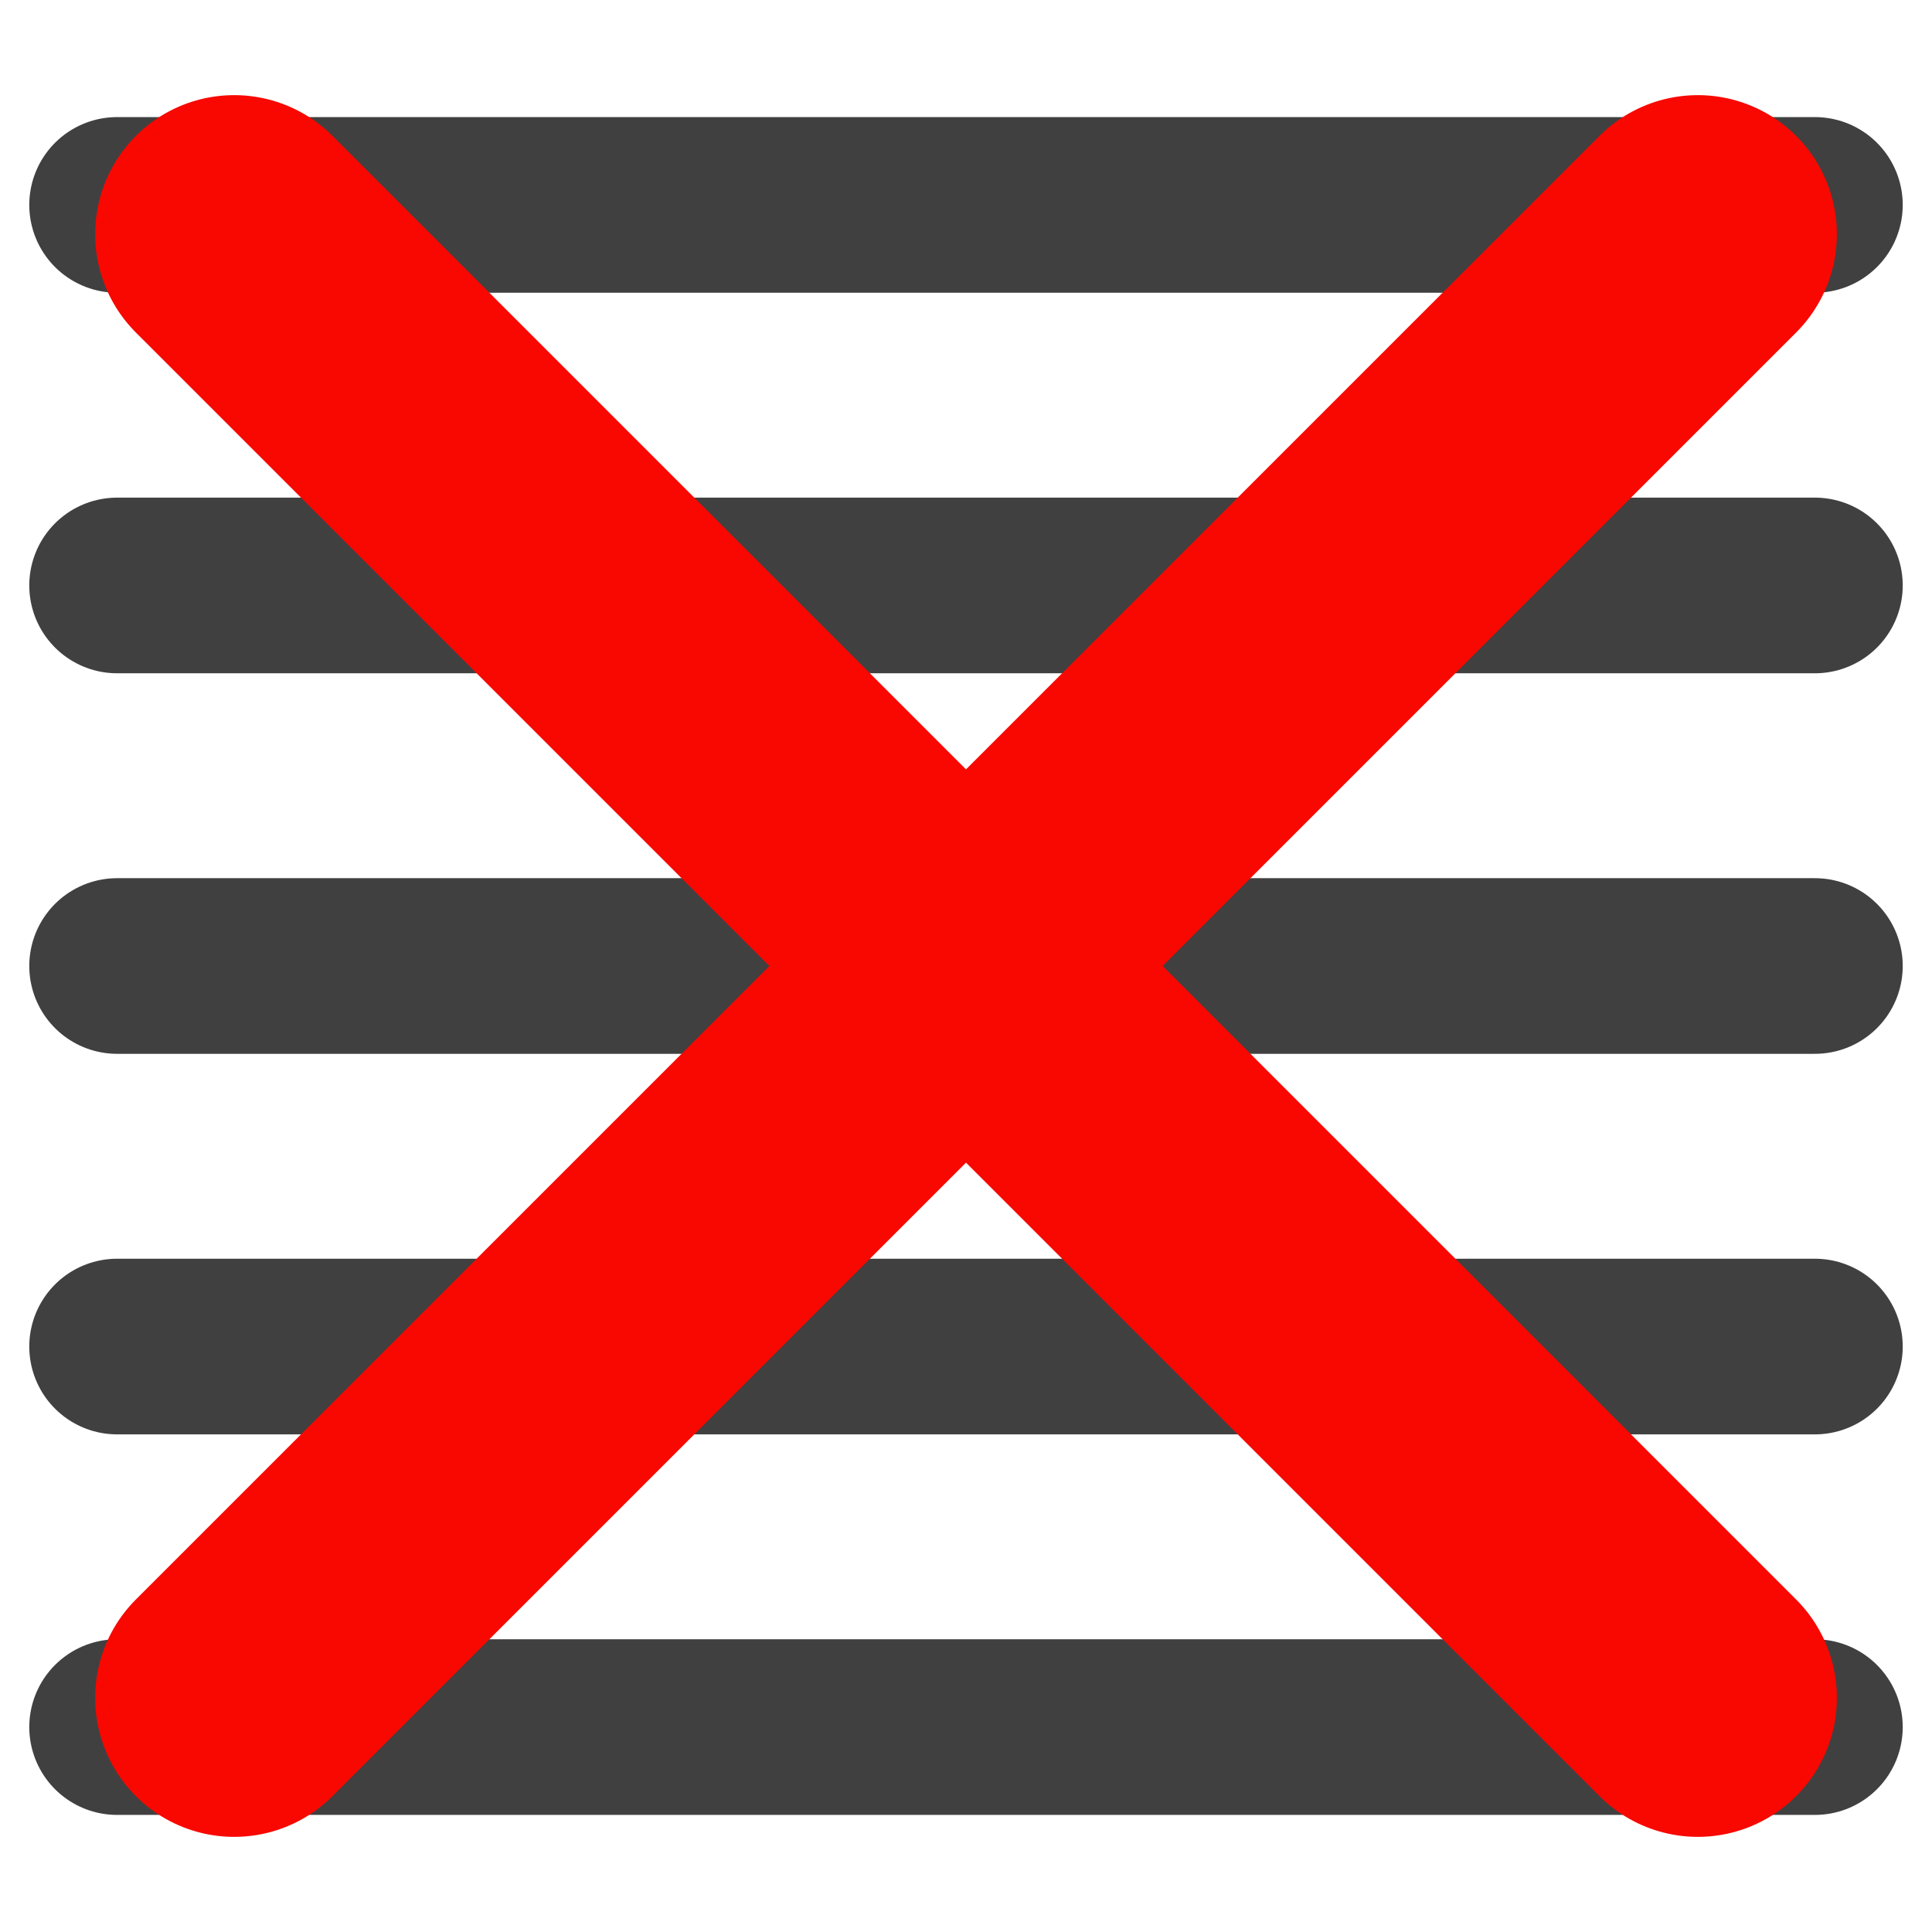
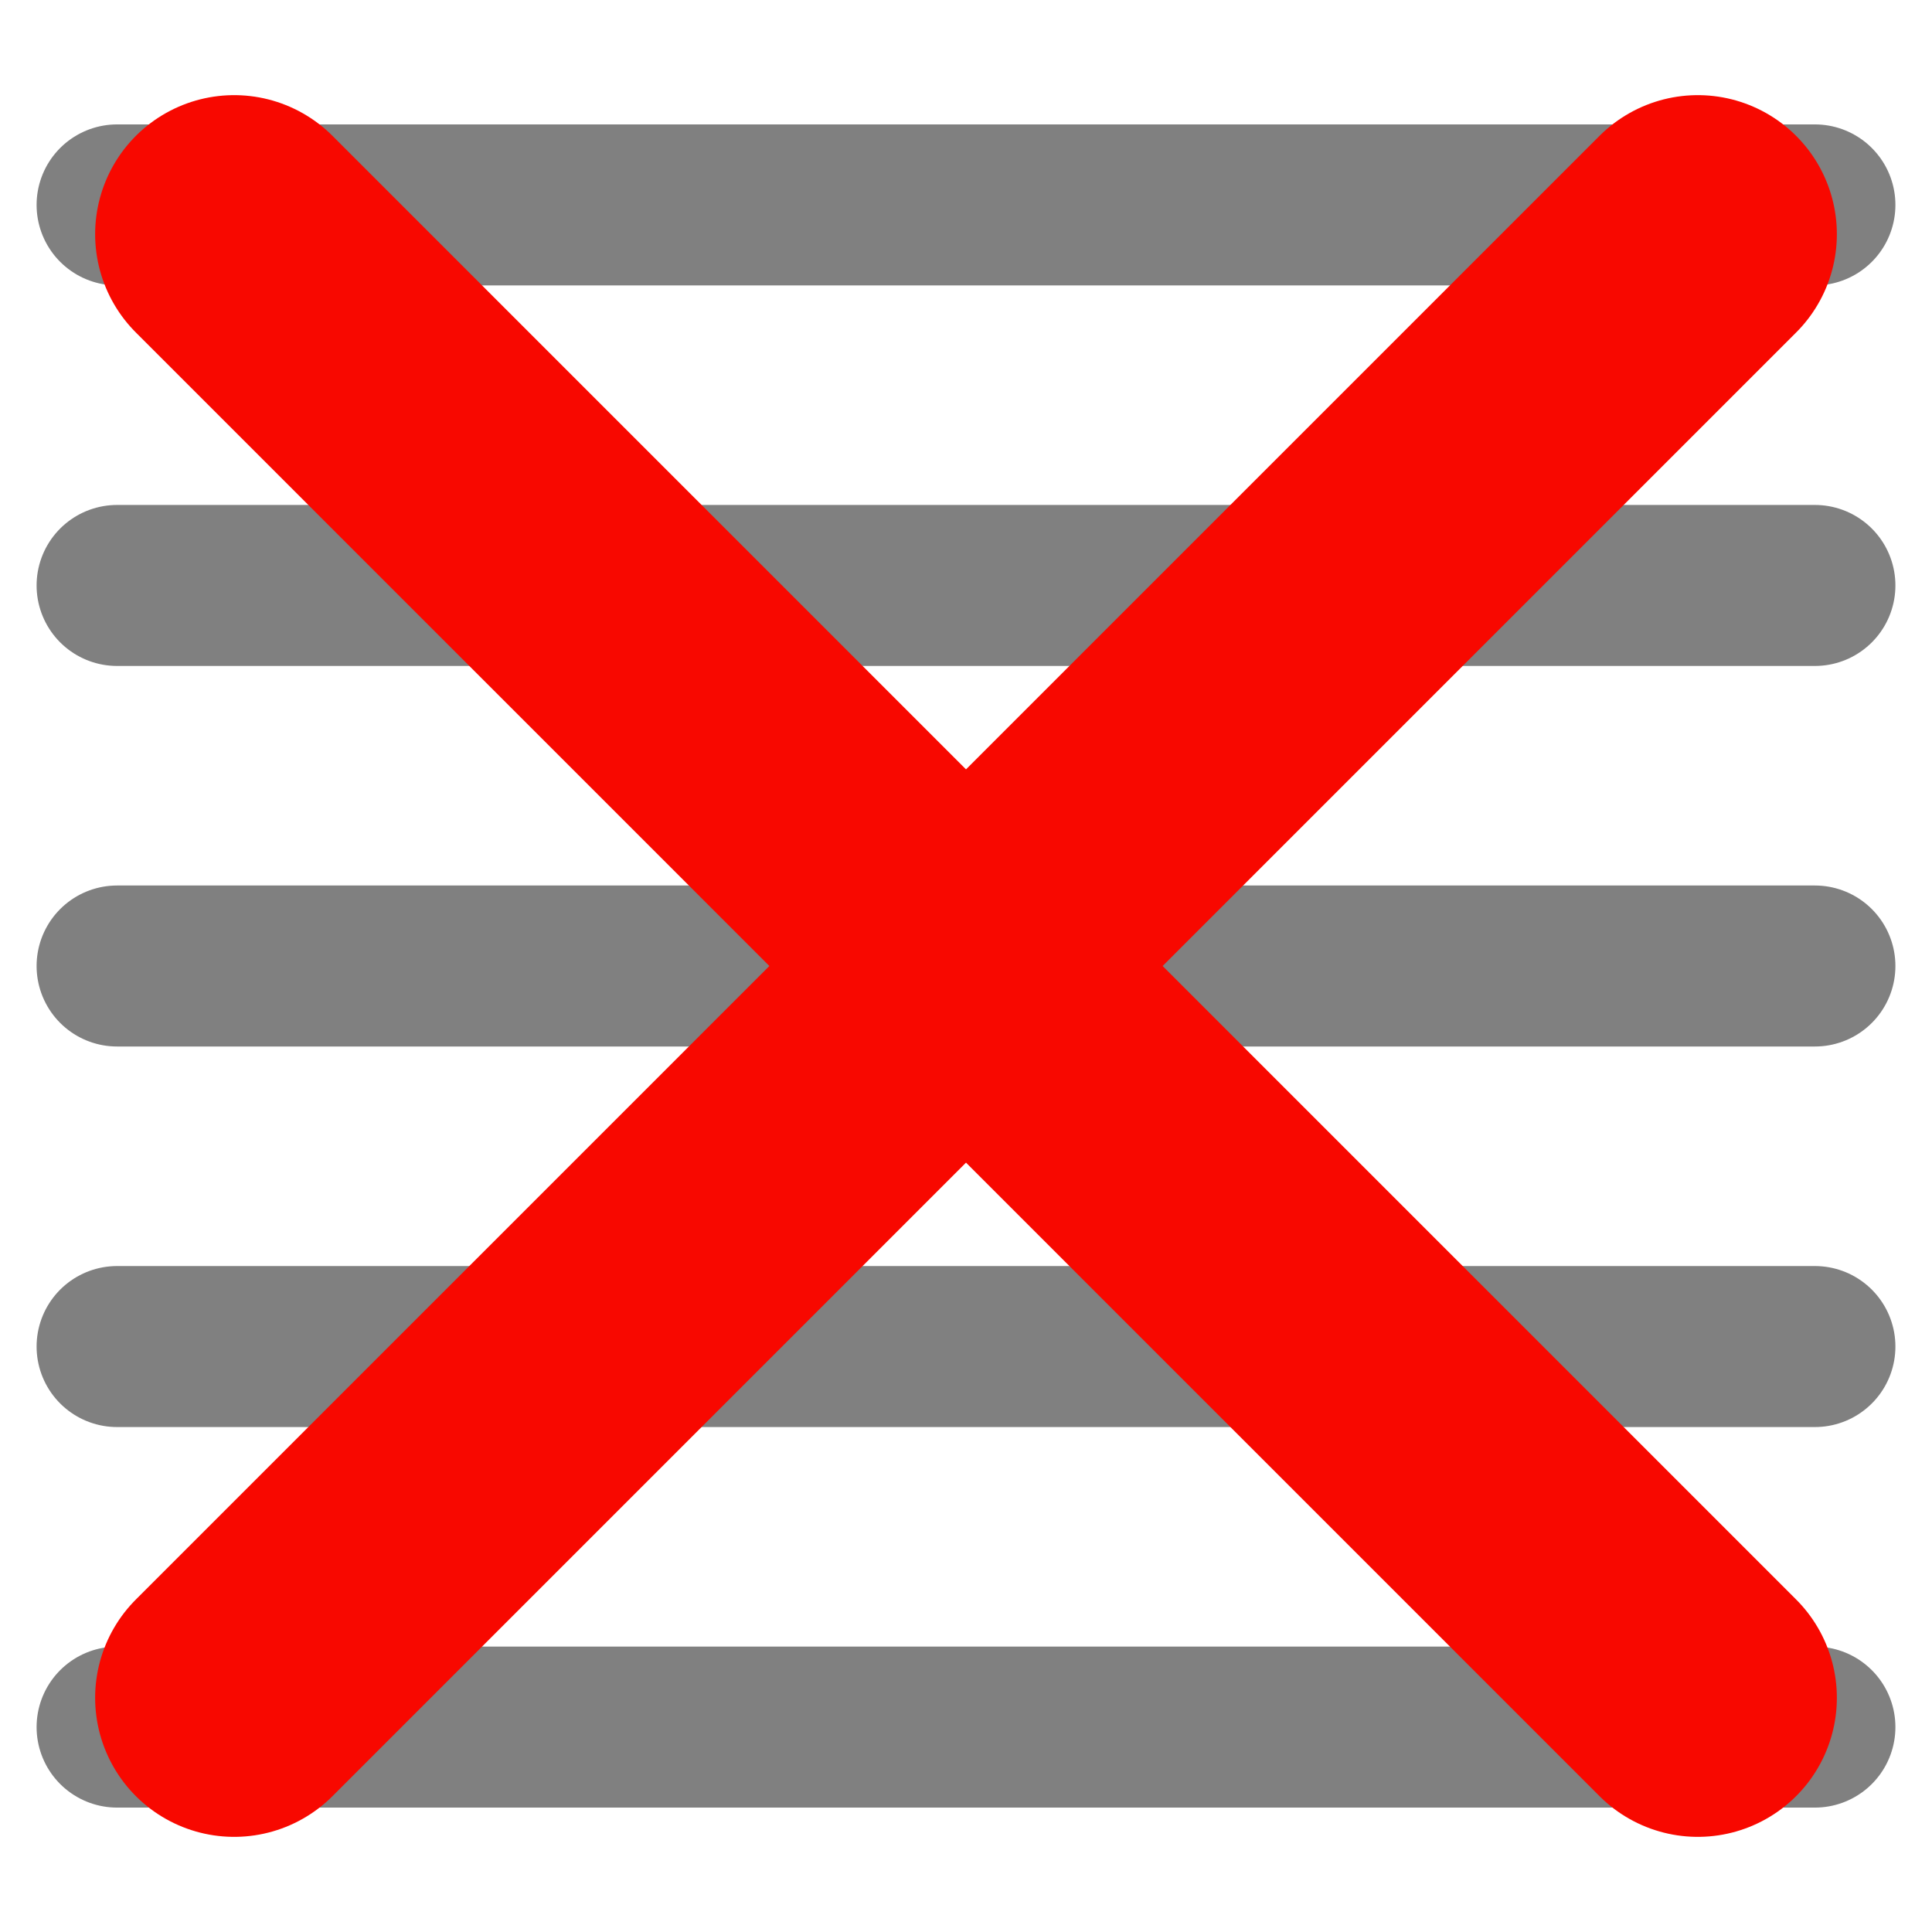
<svg xmlns="http://www.w3.org/2000/svg" viewBox="0 0 264 264" height="264" width="264">
  <style type="text/css">
  svg { fill: transparent; }
-   #lines { stroke: #404040; stroke-width: 24; fill: none; stroke-linecap: round; }
+   #lines { stroke: #808080; stroke-width: 22; fill: none; stroke-linecap: round; }
  #cross { stroke-width: 38; stroke: #f80800; stroke-linecap: round; }
  </style>
  <g>
    <path id="lines" d="M 16,28 h 232 m -232,52 h 232 m -232,52 h 232 m -232,52 h 232 m -232,52 h 232" />
    <path id="cross" d="M 32 32, 232 232 M 232 32, 32 232" />
  </g>
</svg>
